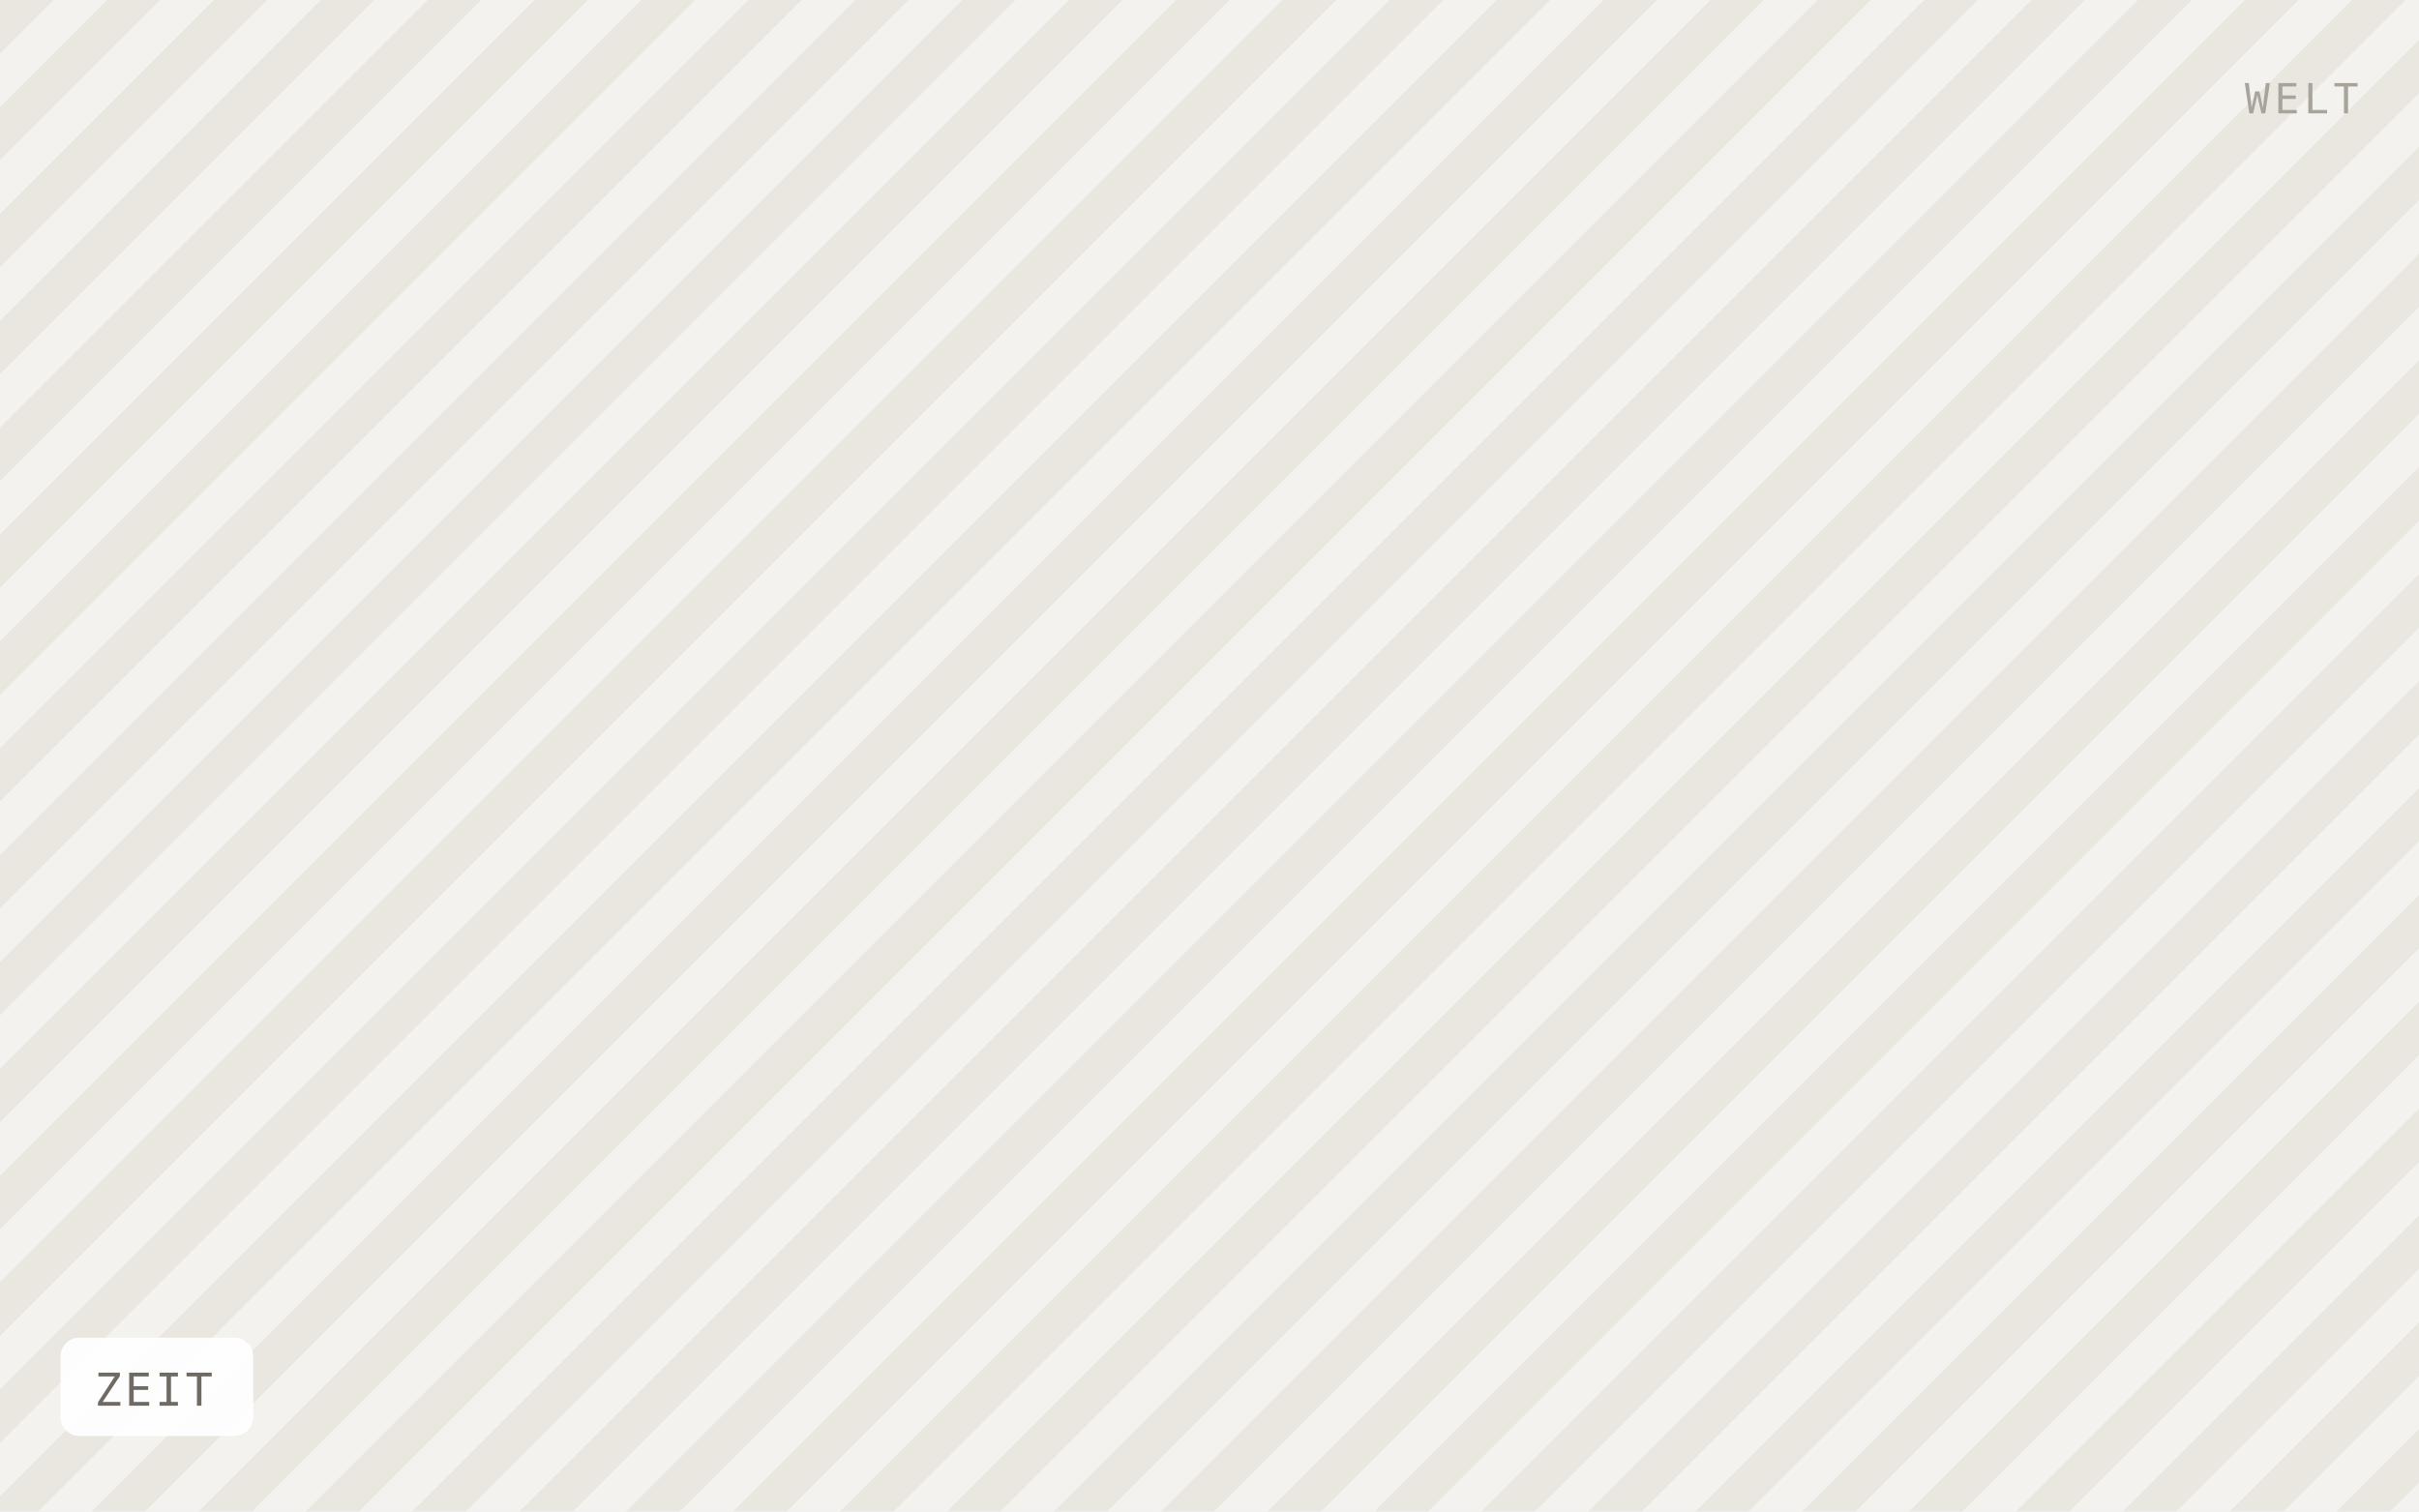
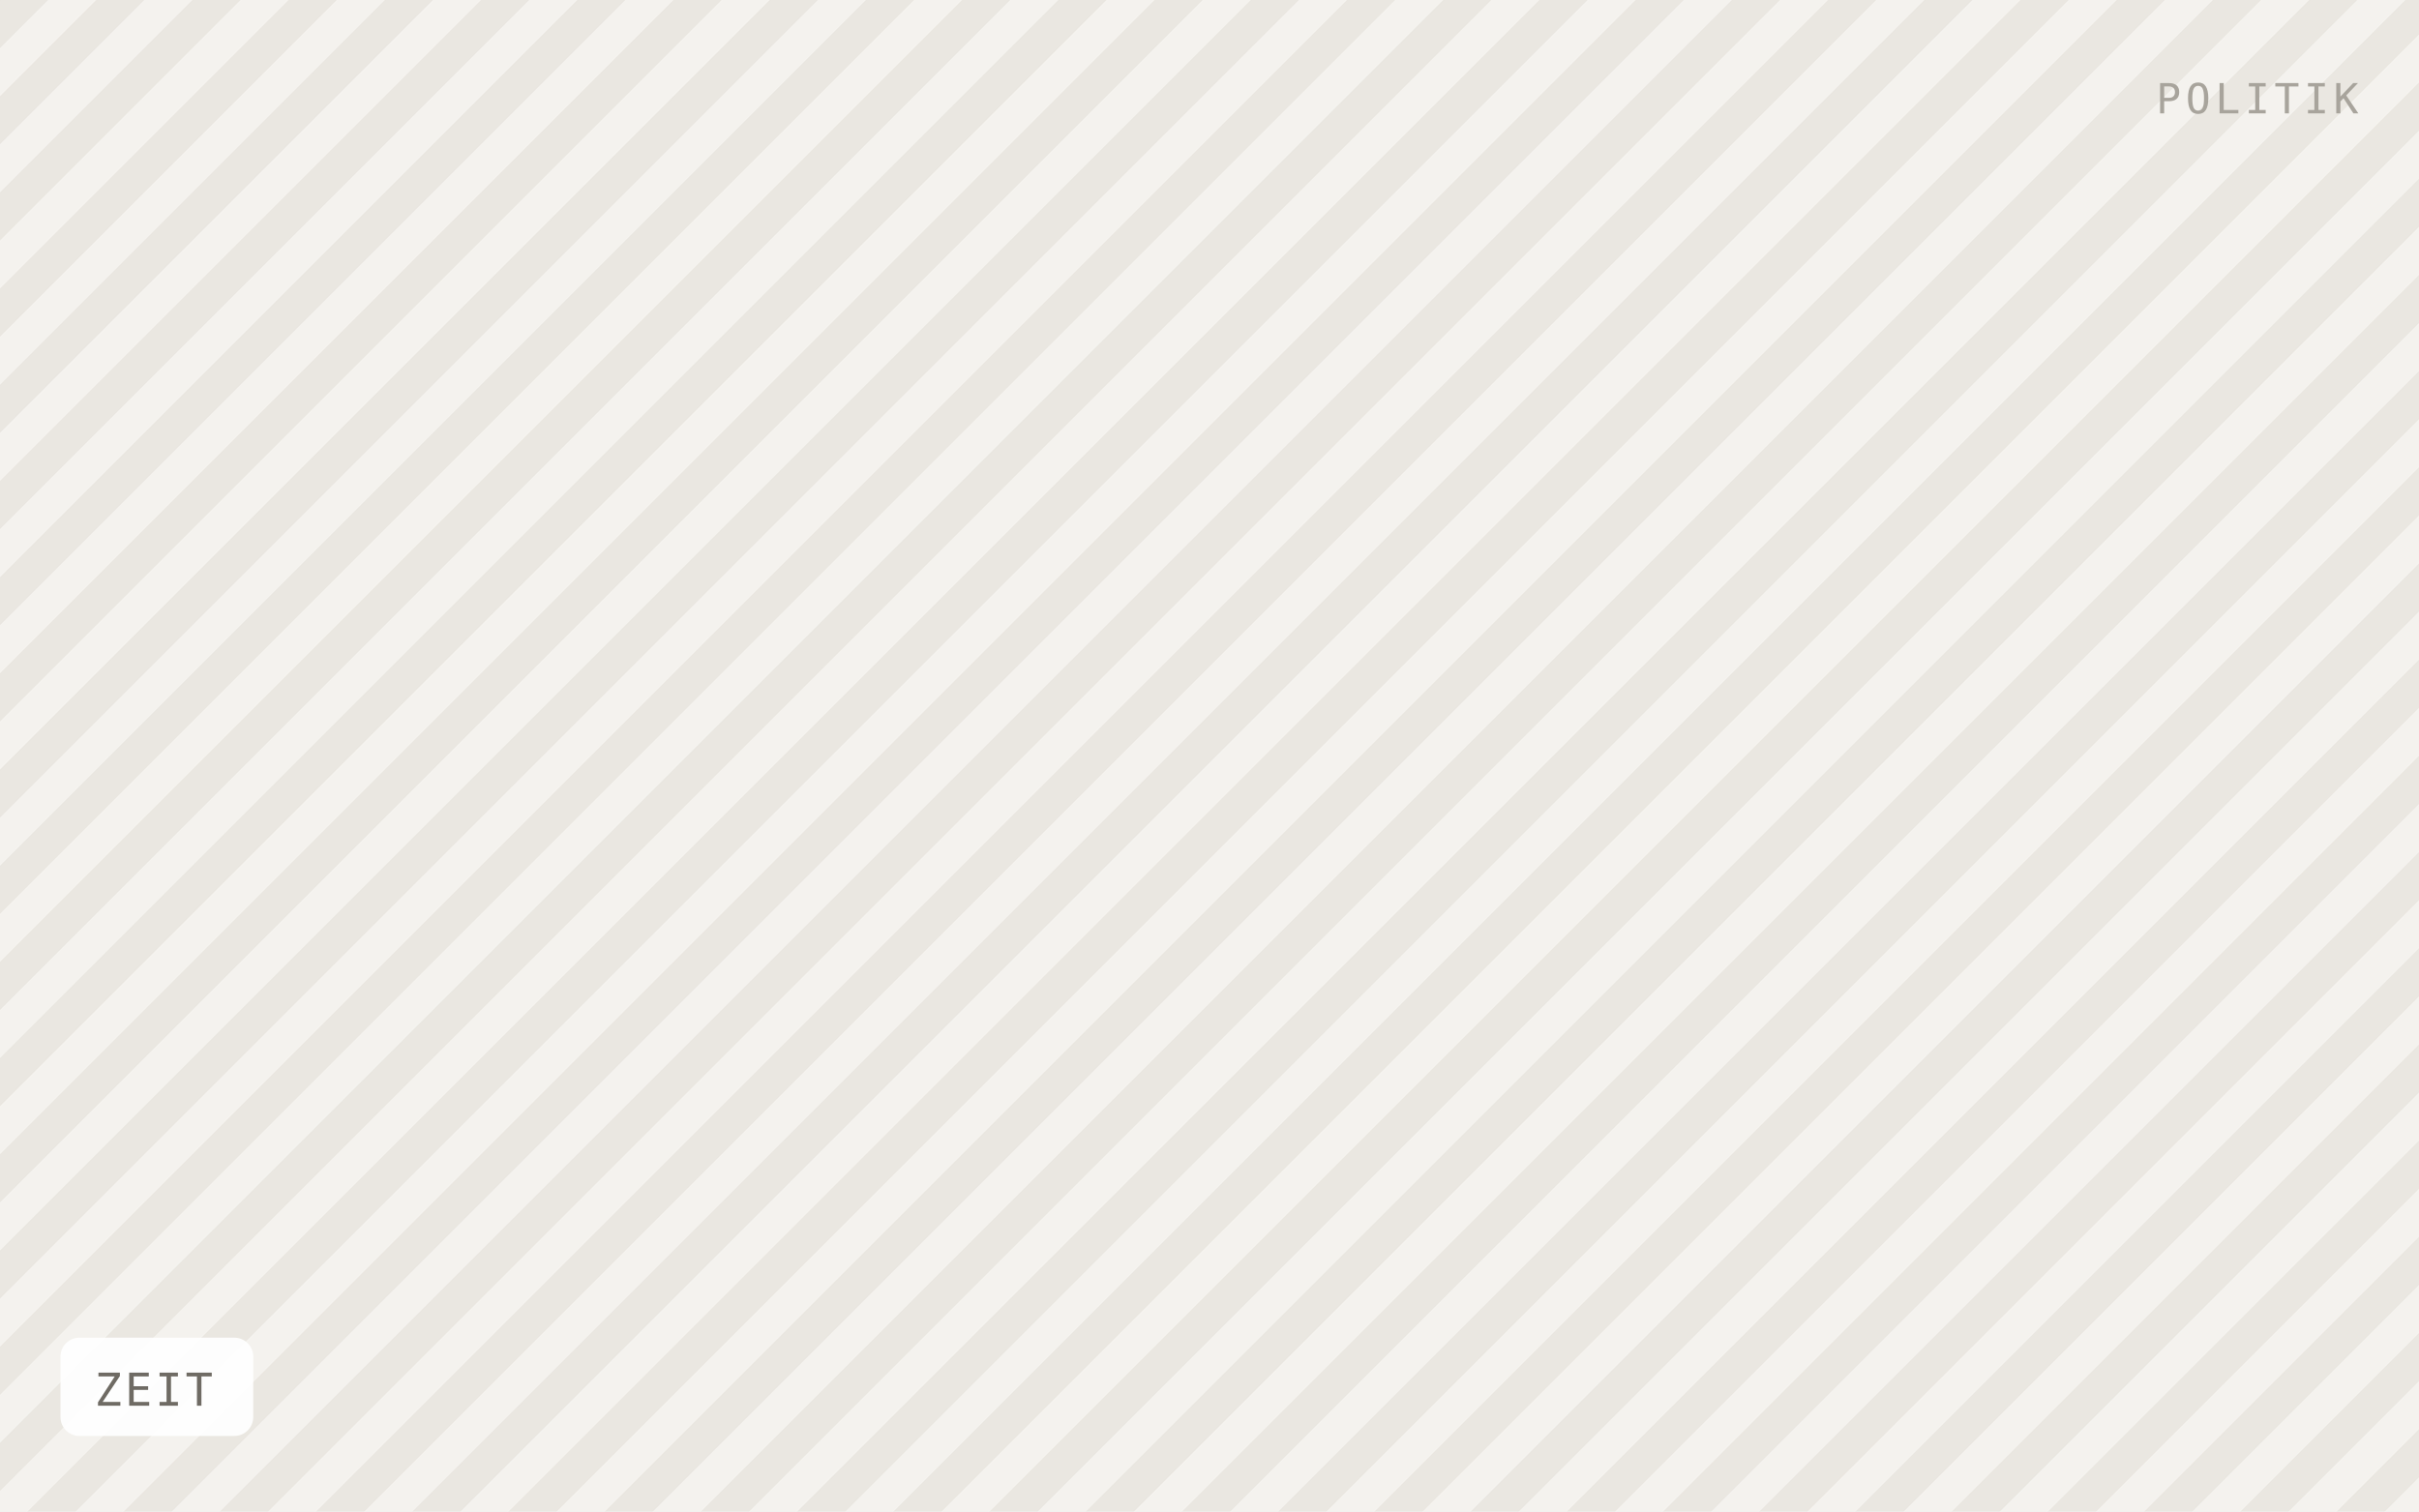
<svg xmlns="http://www.w3.org/2000/svg" viewBox="0 0 640 400" width="640" height="400" role="img" aria-label="ZEIT">
  <defs>
-     <pattern id="h" width="20" height="20" patternTransform="rotate(45)" patternUnits="userSpaceOnUse">
-       <rect width="20" height="20" fill="#f4f2ee" />
-       <rect width="10" height="20" fill="#eae7e1" />
+     <pattern id="h" width="18" height="18" patternTransform="rotate(45)" patternUnits="userSpaceOnUse">
+       <rect width="18" height="18" fill="#f4f2ee" />
+       <rect width="9" height="18" fill="#eae7e1" />
    </pattern>
  </defs>
  <rect width="640" height="400" fill="url(#h)" />
  <rect x="16" y="354" width="51" height="26" rx="5" fill="#ffffff" fill-opacity="0.92" />
  <text x="25" y="372" font-family="IBM Plex Mono, Menlo, monospace" font-size="12" letter-spacing="0.8" fill="#6f6b64">ZEIT</text>
-   <text x="624" y="30" text-anchor="end" font-family="IBM Plex Mono, Menlo, monospace" font-size="11" letter-spacing="1.2" fill="#a8a49c">WELT</text>
+   <text x="624" y="30" text-anchor="end" font-family="IBM Plex Mono, Menlo, monospace" font-size="11" letter-spacing="1.2" fill="#a8a49c">POLITIK</text>
</svg>
